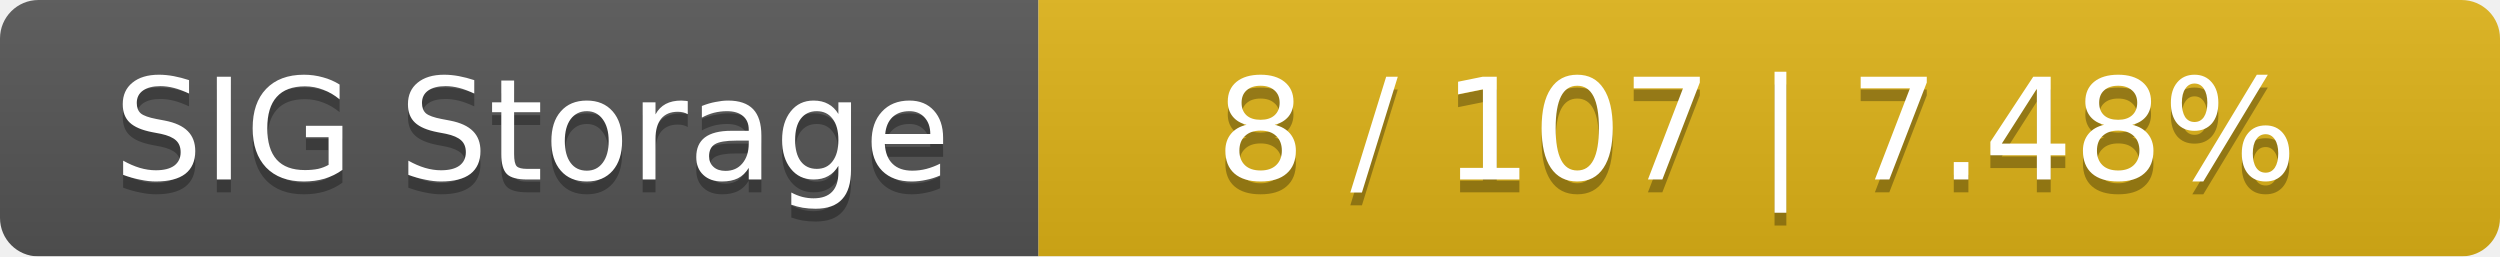
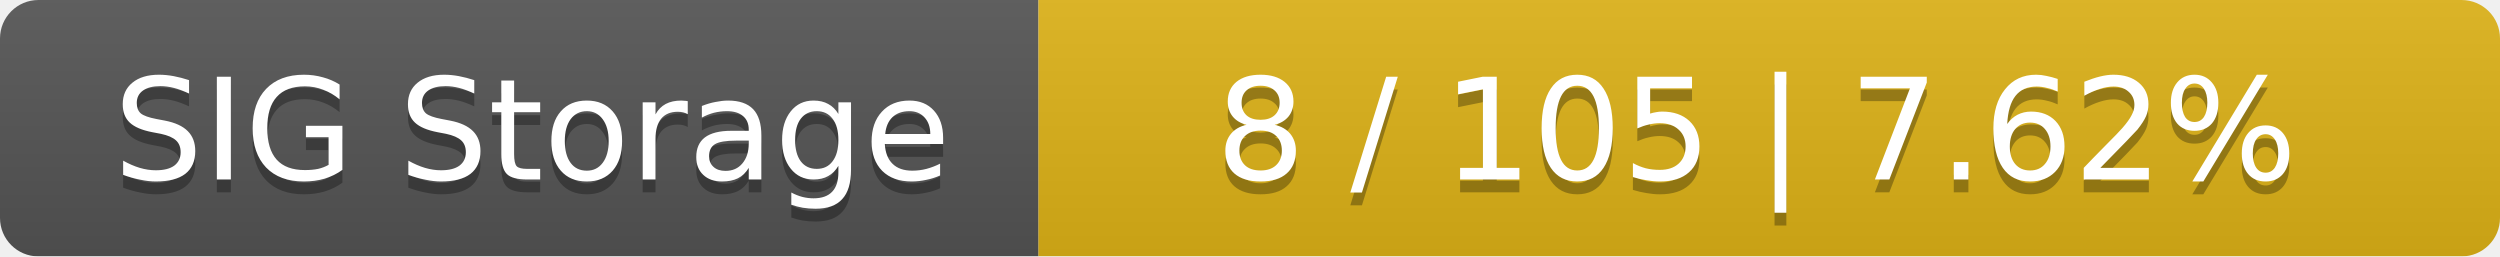
<svg xmlns="http://www.w3.org/2000/svg" width="195" height="20">
  <linearGradient id="smooth" x2="0" y2="100%">
    <stop offset="0" stop-color="#bbb" stop-opacity=".1" />
    <stop offset="1" stop-opacity=".1" />
  </linearGradient>
  <mask id="round">
    <rect width="195" height="20" rx="3" fill="#fff" />
  </mask>
  <g mask="url(#round)">
    <rect width="81" height="20" fill="#555" />
    <rect x="81" width="114" height="20" fill="#dfb317" />
    <rect width="195" height="20" fill="url(#smooth)" />
  </g>
  <g fill="#fff" text-anchor="middle" font-family="DejaVu Sans,Verdana,Geneva,sans-serif" font-size="11">
    <text x="41.5" y="15" fill="#010101" fill-opacity=".3">SIG Storage</text>
    <text x="41.5" y="14">SIG Storage</text>
-     <text x="137" y="15" fill="#010101" fill-opacity=".3">8 / 107    |    7.48%</text>
-     <text x="137" y="14">8 / 107    |    7.48%</text>
+     <text x="137" y="15" fill="#010101" fill-opacity=".3">8 / 105    |    7.62%</text>
+     <text x="137" y="14">8 / 105    |    7.62%</text>
  </g>
</svg>
